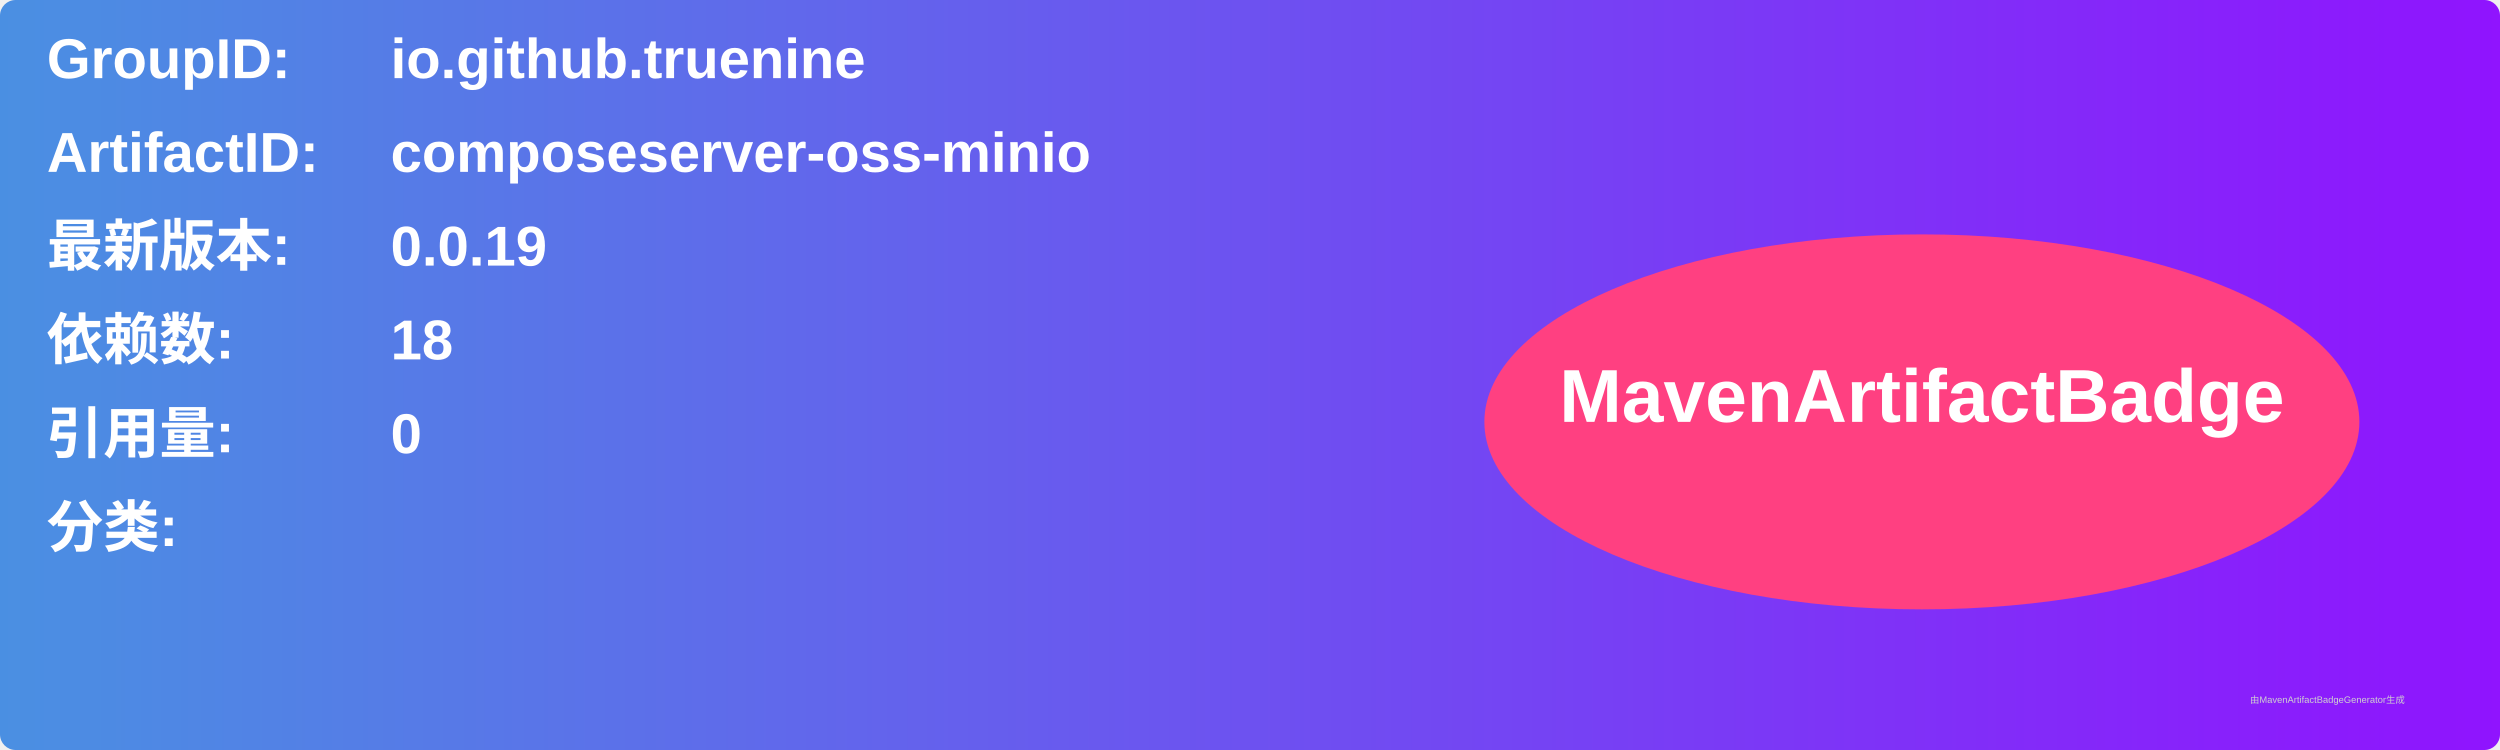
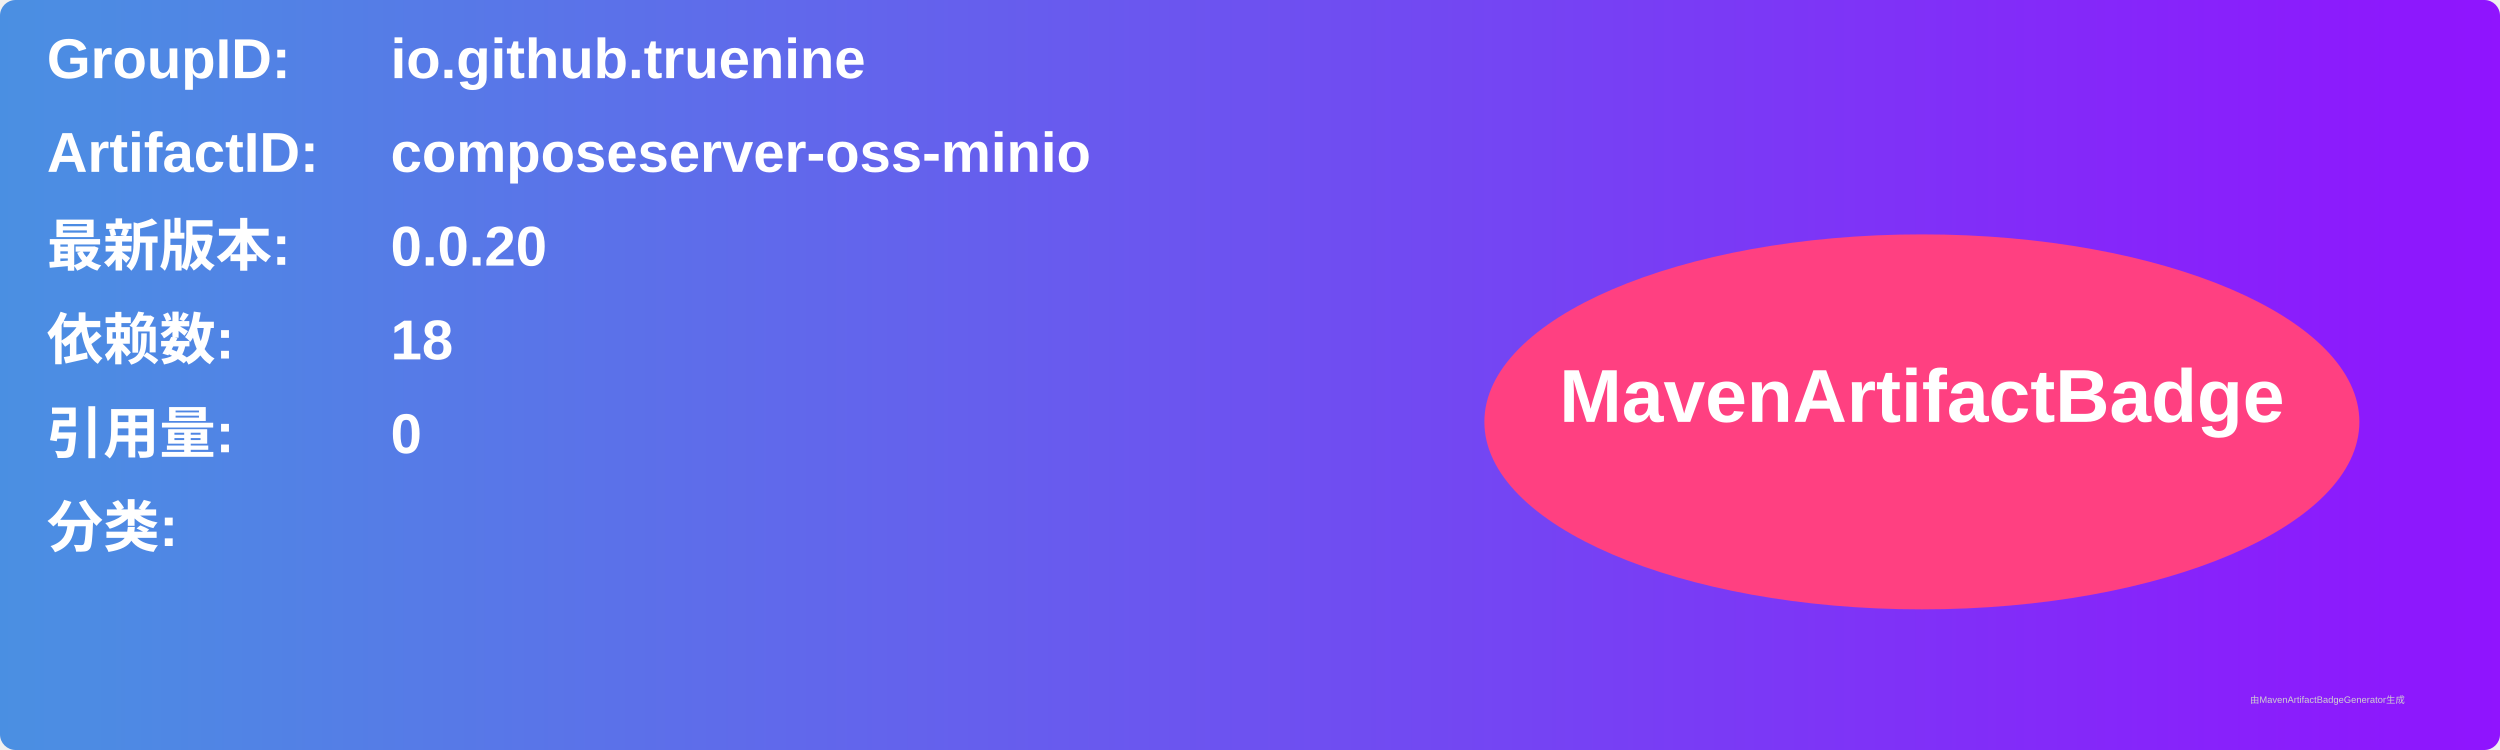
<svg xmlns="http://www.w3.org/2000/svg" width="800" height="240" viewBox="0 0 800 240">
  <linearGradient id="grad" x1="0%" y1="0%" x2="100%" y2="0%">
    <stop offset="0%" stop-color="#4a90e2" />
    <stop offset="100%" stop-color="#9013fe" />
  </linearGradient>
  <rect width="100%" height="100%" rx="5" ry="5" fill="url(#grad)" />
  <g transform="translate(15, 15)">
    <text x="0" y="10" font-family="Arial" font-size="18" fill="white" font-weight="bold" width="260">GroupID:</text>
    <text x="110" y="10" font-family="Arial" font-size="18" fill="white" font-weight="bold" width="460">io.github.truenine</text>
    <text x="0" y="40" font-family="Arial" font-size="18" fill="white" font-weight="bold" width="260">ArtifactID:</text>
    <text x="110" y="40" font-family="Arial" font-size="18" fill="white" font-weight="bold" width="460">composeserver-oss-minio</text>
    <text x="0" y="70" font-family="Arial" font-size="18" fill="white" font-weight="bold">最新版本:</text>
    <text x="110" y="70" font-family="Arial" font-size="18" fill="white" font-weight="bold">
-       <tspan font-weight="bold">0.0.19</tspan>
+       <tspan font-weight="bold">0.0.20</tspan>
    </text>
    <text x="0" y="100" font-family="Arial" font-size="18" fill="white" font-weight="bold">依赖数: </text>
    <text x="110" y="100" font-family="Arial" font-size="18" fill="white">
      <tspan font-weight="bold">18</tspan>
    </text>
    <text x="0" y="130" font-family="Arial" font-size="18" fill="white" font-weight="bold">引用量: </text>
    <text x="110" y="130" font-family="Arial" font-size="18" fill="white">
      <tspan font-weight="bold">0</tspan>
    </text>
    <text x="0" y="160" font-family="Arial" font-size="18" fill="white" font-weight="bold">分类:</text>
    <text x="10" y="190" font-family="Arial" font-size="10" fill="white">
      <tspan font-weight="bold" />
    </text>
    <ellipse cx="600" cy="120" rx="140" ry="60" fill="#ff4081" />
    <text x="600" y="120" text-anchor="middle" font-family="Arial" font-size="24" fill="white" font-weight="bold">MavenArtifactBadge</text>
  </g>
  <text x="720" y="225" font-family="Arial" font-size="3" fill="#d0d0d0">由MavenArtifactBadgeGenerator生成</text>
</svg>
